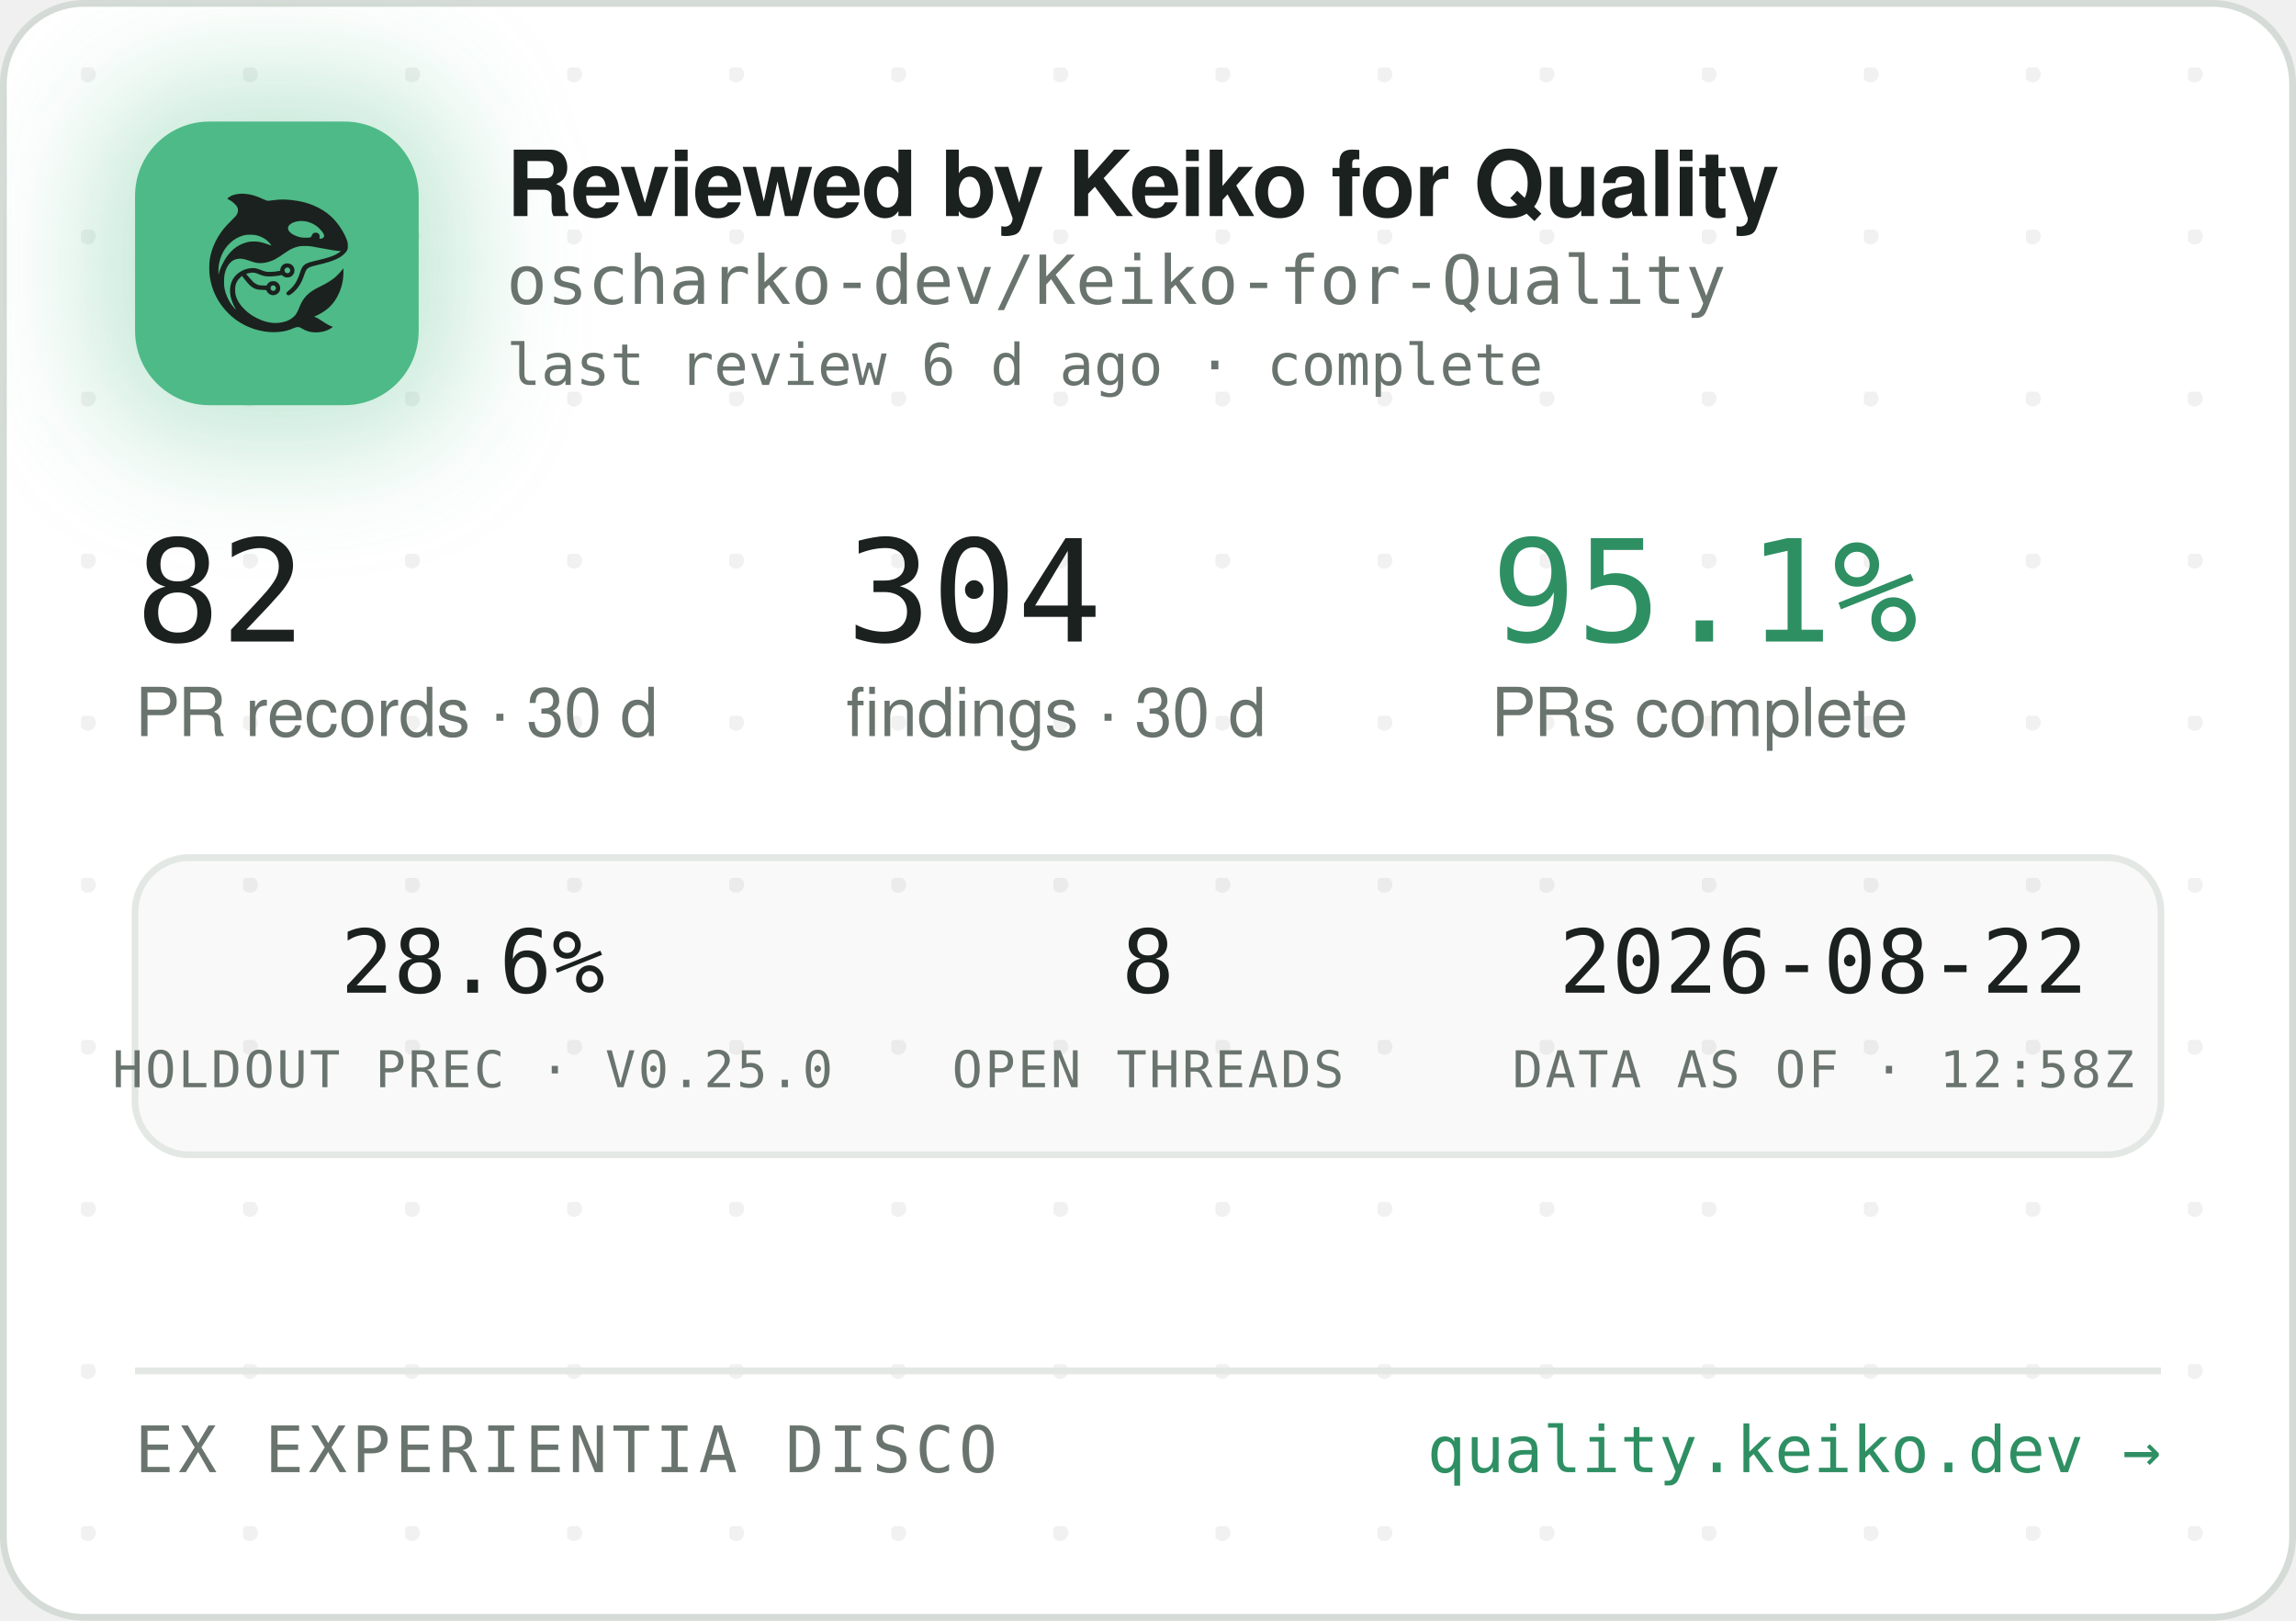
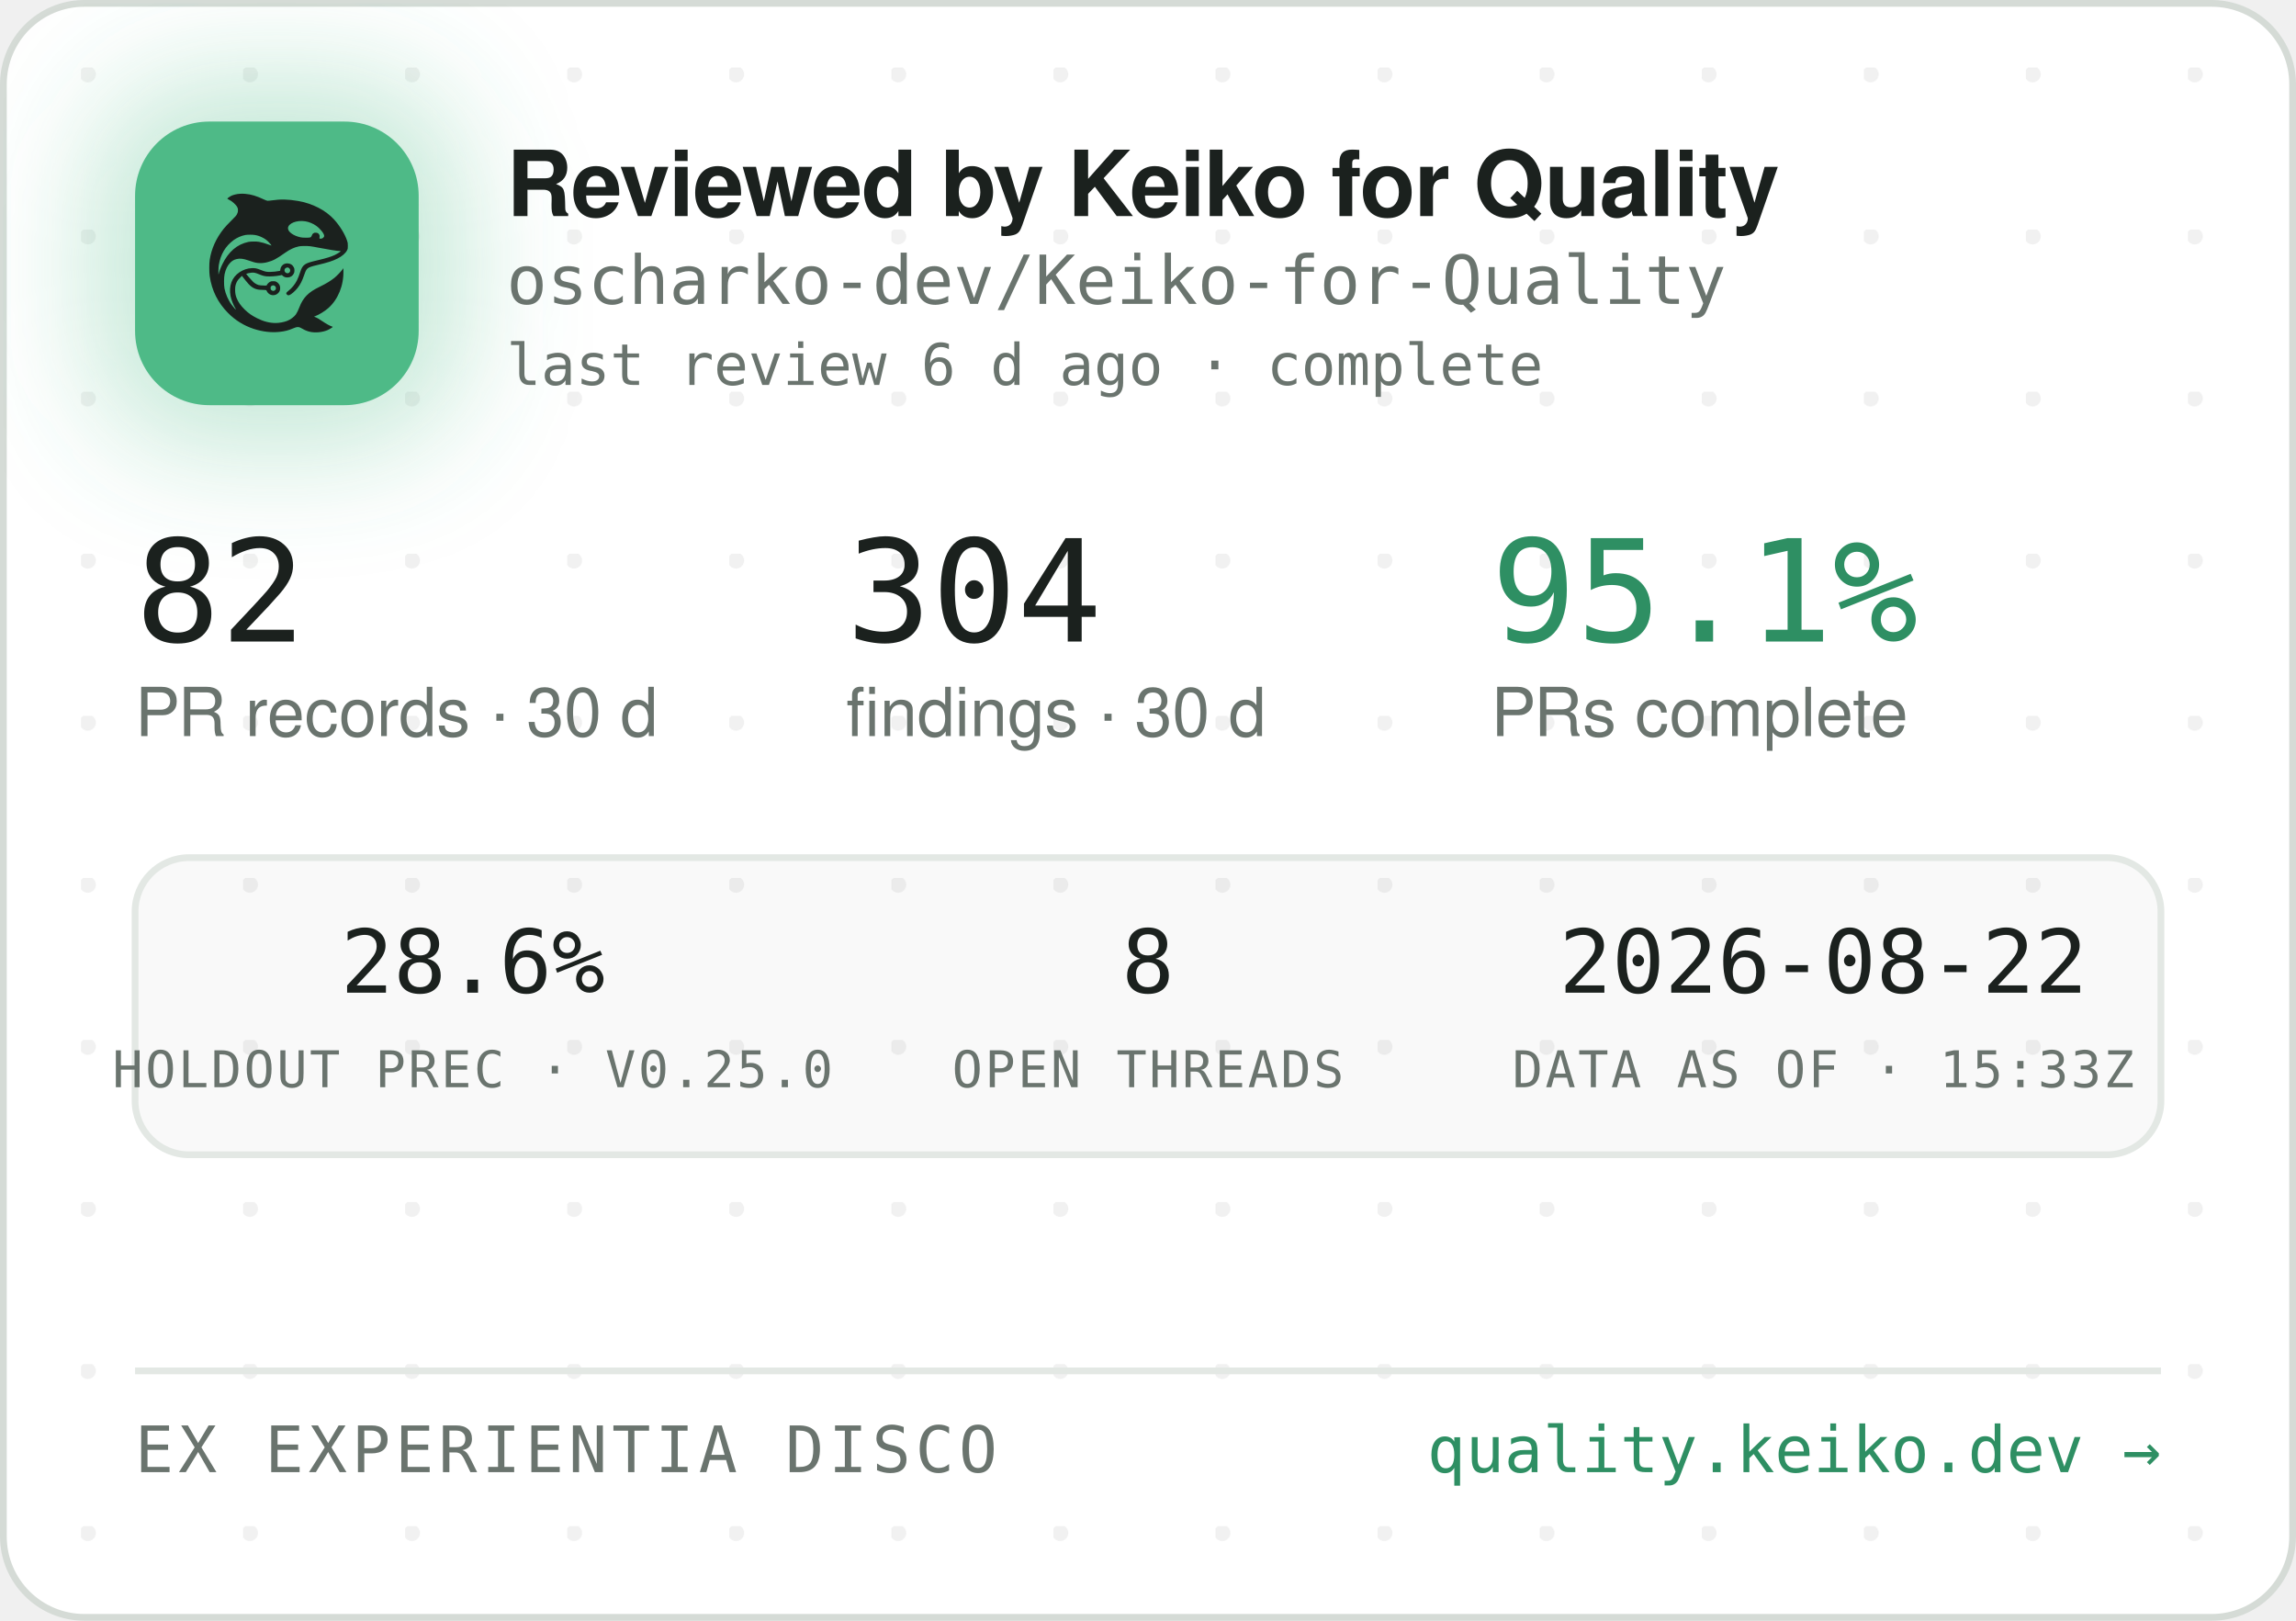
<svg xmlns="http://www.w3.org/2000/svg" width="340" height="240" viewBox="0 0 340 240" role="img" aria-label="Reviewed by Keiko for Quality — oscharko-dev/Keiko-for-Quality">
  <defs>
    <pattern id="dots" width="24" height="24" patternUnits="userSpaceOnUse" x="12" y="10">
      <circle cx="1" cy="1" r="1.2" fill="rgba(27,33,30,0.06)" />
    </pattern>
    <filter id="glow" x="-60%" y="-60%" width="220%" height="220%">
      <feGaussianBlur stdDeviation="9" />
    </filter>
    <clipPath id="card">
      <rect x="0.5" y="0.5" width="339" height="239" rx="12" />
    </clipPath>
  </defs>
  <rect x="0.5" y="0.5" width="339" height="239" rx="12" fill="#FFFFFF" stroke="#D5DBD6" />
  <rect x="0.5" y="0.5" width="339" height="239" rx="12" fill="url(#dots)" />
  <g clip-path="url(#card)">
    <rect x="14" y="12" width="54" height="54" rx="16" fill="rgba(78,186,135,0.35)" filter="url(#glow)" />
    <rect x="20" y="18" width="42" height="42" rx="11" fill="#4EBA87" />
    <g transform="translate(24,22) scale(0.03320312)">
      <g transform="translate(1024 0) scale(-1 1)">
        <g transform="translate(1024, 1024) scale(-0.1, -0.1)" fill="#1B211E" stroke="none">
          <path d="M3465 8223 c-144 -8 -314 -52 -408 -105 -69 -39 -146 -99 -146 -113 0 -5 30 -24 68 -42 146 -70 323 -229 377 -340 25 -49 29 -70 29 -138 -1 -72 -5 -88 -39 -160 -36 -75 -54 -95 -265 -305 -134 -132 -270 -279 -331 -355 -339 -425 -552 -896 -626 -1390 -25 -165 -25 -549 0 -720 92 -645 368 -1196 826 -1655 322 -324 710 -562 1145 -704 389 -126 793 -172 1155 -130 235 27 377 63 579 149 205 87 268 86 423 -7 102 -62 231 -115 335 -138 247 -56 562 -26 794 74 92 40 244 136 232 146 -4 3 -26 12 -48 19 -86 28 -246 116 -385 211 -162 112 -284 182 -357 207 l-48 17 40 15 c185 70 436 223 595 363 438 386 695 1014 678 1663 l-3 120 -50 -70 c-64 -90 -248 -280 -350 -362 -171 -136 -366 -255 -645 -391 -288 -140 -442 -243 -590 -391 -136 -137 -247 -316 -325 -526 -47 -127 -114 -262 -160 -326 -79 -107 -237 -224 -384 -283 -136 -55 -355 -96 -514 -96 -274 0 -548 71 -832 215 -242 123 -375 216 -553 389 -175 171 -287 332 -361 517 -44 114 -63 216 -63 359 0 152 17 233 74 350 35 70 59 102 136 179 l95 94 21 -29 c55 -75 219 -277 277 -338 171 -183 337 -256 582 -256 56 0 126 -3 155 -7 53 -6 54 -7 76 -57 30 -66 97 -128 172 -156 151 -57 318 11 395 160 33 62 34 193 3 261 -30 64 -88 125 -148 157 -44 23 -63 27 -141 27 -78 0 -97 -4 -140 -27 -58 -30 -131 -105 -141 -142 -6 -25 -8 -26 -93 -26 -47 0 -131 5 -186 10 -87 8 -111 15 -182 51 -45 22 -109 66 -143 96 -59 53 -326 361 -319 367 14 11 179 47 241 52 102 9 177 -7 318 -66 158 -66 243 -89 357 -99 157 -12 413 5 582 40 l93 19 44 -39 c59 -52 135 -75 228 -69 117 8 212 72 262 176 23 47 28 71 28 138 0 70 -4 89 -29 138 -55 110 -145 167 -270 174 -65 3 -91 0 -137 -18 -107 -40 -183 -140 -195 -257 l-6 -52 -51 -11 c-104 -23 -285 -41 -411 -42 -149 -1 -211 12 -402 88 -186 74 -256 88 -403 81 -193 -8 -377 -70 -546 -182 -342 -228 -485 -611 -399 -1064 30 -157 119 -388 209 -541 20 -35 35 -64 33 -66 -8 -8 -111 108 -190 214 -154 206 -278 489 -324 737 -28 154 -25 492 6 635 46 216 133 391 256 514 82 82 161 128 271 156 152 39 300 23 529 -57 217 -76 308 -101 410 -114 137 -17 284 -7 426 30 272 70 414 145 809 425 217 153 399 238 610 283 64 14 129 18 265 18 197 0 269 -9 615 -76 461 -89 843 -149 952 -149 41 0 41 0 23 -20 -28 -31 -169 -119 -254 -158 -167 -77 -388 -145 -716 -222 -399 -93 -508 -128 -608 -194 -102 -68 -160 -160 -217 -346 -35 -115 -102 -286 -149 -378 -85 -168 -227 -341 -377 -458 -105 -82 -115 -107 -69 -162 29 -34 65 -44 109 -29 86 29 261 181 371 322 126 162 201 309 295 581 61 176 90 232 145 283 62 57 163 93 470 165 439 104 640 169 863 278 206 100 368 240 434 375 32 67 33 71 33 198 -1 120 -3 138 -34 229 -98 294 -319 655 -573 936 -381 421 -968 723 -1618 834 -448 76 -767 83 -1169 25 -80 -12 -165 -19 -190 -17 -26 3 -90 26 -146 53 -343 162 -576 233 -842 255 -114 9 -141 10 -248 3z m2926 -1227 c164 -27 346 -102 485 -202 181 -129 354 -348 354 -448 0 -64 -75 -126 -154 -126 -60 0 -63 4 -52 70 8 50 7 65 -9 100 -29 64 -74 93 -151 98 -54 4 -70 1 -107 -21 -42 -25 -61 -52 -91 -129 -25 -64 -55 -73 -246 -73 -121 0 -187 5 -248 18 -318 70 -556 242 -556 402 0 218 388 374 775 311z m-2249 -611 c119 -21 208 -50 321 -106 114 -56 177 -100 266 -184 67 -63 157 -173 148 -181 -2 -3 -61 18 -130 45 -131 52 -298 100 -427 122 -113 20 -367 17 -470 -4 -502 -106 -885 -433 -1160 -992 -70 -142 -160 -379 -160 -424 0 -9 -5 -23 -11 -31 -13 -19 -5 316 10 410 80 482 295 846 661 1117 145 107 350 197 522 228 100 18 326 18 430 0z m1485 -1456 c95 -36 119 -159 42 -223 -78 -66 -209 -1 -209 104 0 60 33 100 99 121 36 10 36 10 68 -2z m-591 -822 c29 -26 37 -42 40 -77 6 -54 -9 -86 -55 -117 -41 -28 -70 -29 -119 -4 -44 22 -62 55 -62 112 0 51 13 75 53 99 50 31 101 26 143 -13z" />
        </g>
      </g>
    </g>
    <text x="75" y="32" font-family="-apple-system,'Segoe UI',Helvetica,Arial,sans-serif" font-size="13.5" font-weight="650" letter-spacing="-0.14" fill="#1B211E">Reviewed by Keiko for Quality</text>
    <text x="75" y="45" font-family="'JetBrains Mono',SFMono-Regular,Consolas,Menlo,monospace" font-size="10" fill="#6A746E">oscharko-dev/Keiko-for-Quality</text>
    <text x="75" y="57" font-family="'JetBrains Mono',SFMono-Regular,Consolas,Menlo,monospace" font-size="8.5" fill="#6A746E">last review 6 d ago · complete</text>
    <text x="20" y="95" font-family="'JetBrains Mono',SFMono-Regular,Consolas,Menlo,monospace" font-size="21" fill="#1B211E">82</text>
    <text x="20" y="109" font-family="-apple-system,'Segoe UI',Helvetica,Arial,sans-serif" font-size="10" fill="#6A746E">PR records · 30 d</text>
    <text x="125.3" y="95" font-family="'JetBrains Mono',SFMono-Regular,Consolas,Menlo,monospace" font-size="21" fill="#1B211E">304</text>
    <text x="125.3" y="109" font-family="-apple-system,'Segoe UI',Helvetica,Arial,sans-serif" font-size="10" fill="#6A746E">findings · 30 d</text>
    <text x="220.8" y="95" font-family="'JetBrains Mono',SFMono-Regular,Consolas,Menlo,monospace" font-size="21" fill="#2E8F63">95.1%</text>
    <text x="220.8" y="109" font-family="-apple-system,'Segoe UI',Helvetica,Arial,sans-serif" font-size="10" fill="#6A746E">PRs complete</text>
    <rect x="20" y="127" width="300" height="44" rx="8" fill="rgba(27,33,30,0.025)" stroke="#E3E8E4" />
    <text x="70" y="147" text-anchor="middle" font-family="'JetBrains Mono',SFMono-Regular,Consolas,Menlo,monospace" font-size="13" fill="#1B211E">28.6%</text>
    <text x="70" y="161" text-anchor="middle" font-family="'JetBrains Mono',SFMono-Regular,Consolas,Menlo,monospace" font-size="7.5" letter-spacing="0.35" fill="#6A746E">HOLDOUT PREC · V0.25.0</text>
    <text x="170" y="147" text-anchor="middle" font-family="'JetBrains Mono',SFMono-Regular,Consolas,Menlo,monospace" font-size="13" fill="#1B211E">8</text>
    <text x="170" y="161" text-anchor="middle" font-family="'JetBrains Mono',SFMono-Regular,Consolas,Menlo,monospace" font-size="7.5" letter-spacing="0.35" fill="#6A746E">OPEN THREADS</text>
    <text x="270" y="147" text-anchor="middle" font-family="'JetBrains Mono',SFMono-Regular,Consolas,Menlo,monospace" font-size="13" fill="#1B211E">2026-08-22</text>
-     <text x="270" y="161" text-anchor="middle" font-family="'JetBrains Mono',SFMono-Regular,Consolas,Menlo,monospace" font-size="7.5" letter-spacing="0.35" fill="#6A746E">DATA AS OF · 12:58Z</text>
+     <text x="270" y="161" text-anchor="middle" font-family="'JetBrains Mono',SFMono-Regular,Consolas,Menlo,monospace" font-size="7.5" letter-spacing="0.35" fill="#6A746E">DATA AS OF · 15:33Z</text>
    <line x1="20" y1="203" x2="320" y2="203" stroke="#E3E8E4" />
    <text x="20" y="218" font-family="'JetBrains Mono',SFMono-Regular,Consolas,Menlo,monospace" font-size="9.5" letter-spacing="0.7" fill="#6A746E">EX EXPERIENTIA DISCO</text>
    <text x="320" y="218" text-anchor="end" font-family="'JetBrains Mono',SFMono-Regular,Consolas,Menlo,monospace" font-size="9.5" fill="#2E8F63">quality.keiko.dev →</text>
  </g>
</svg>
